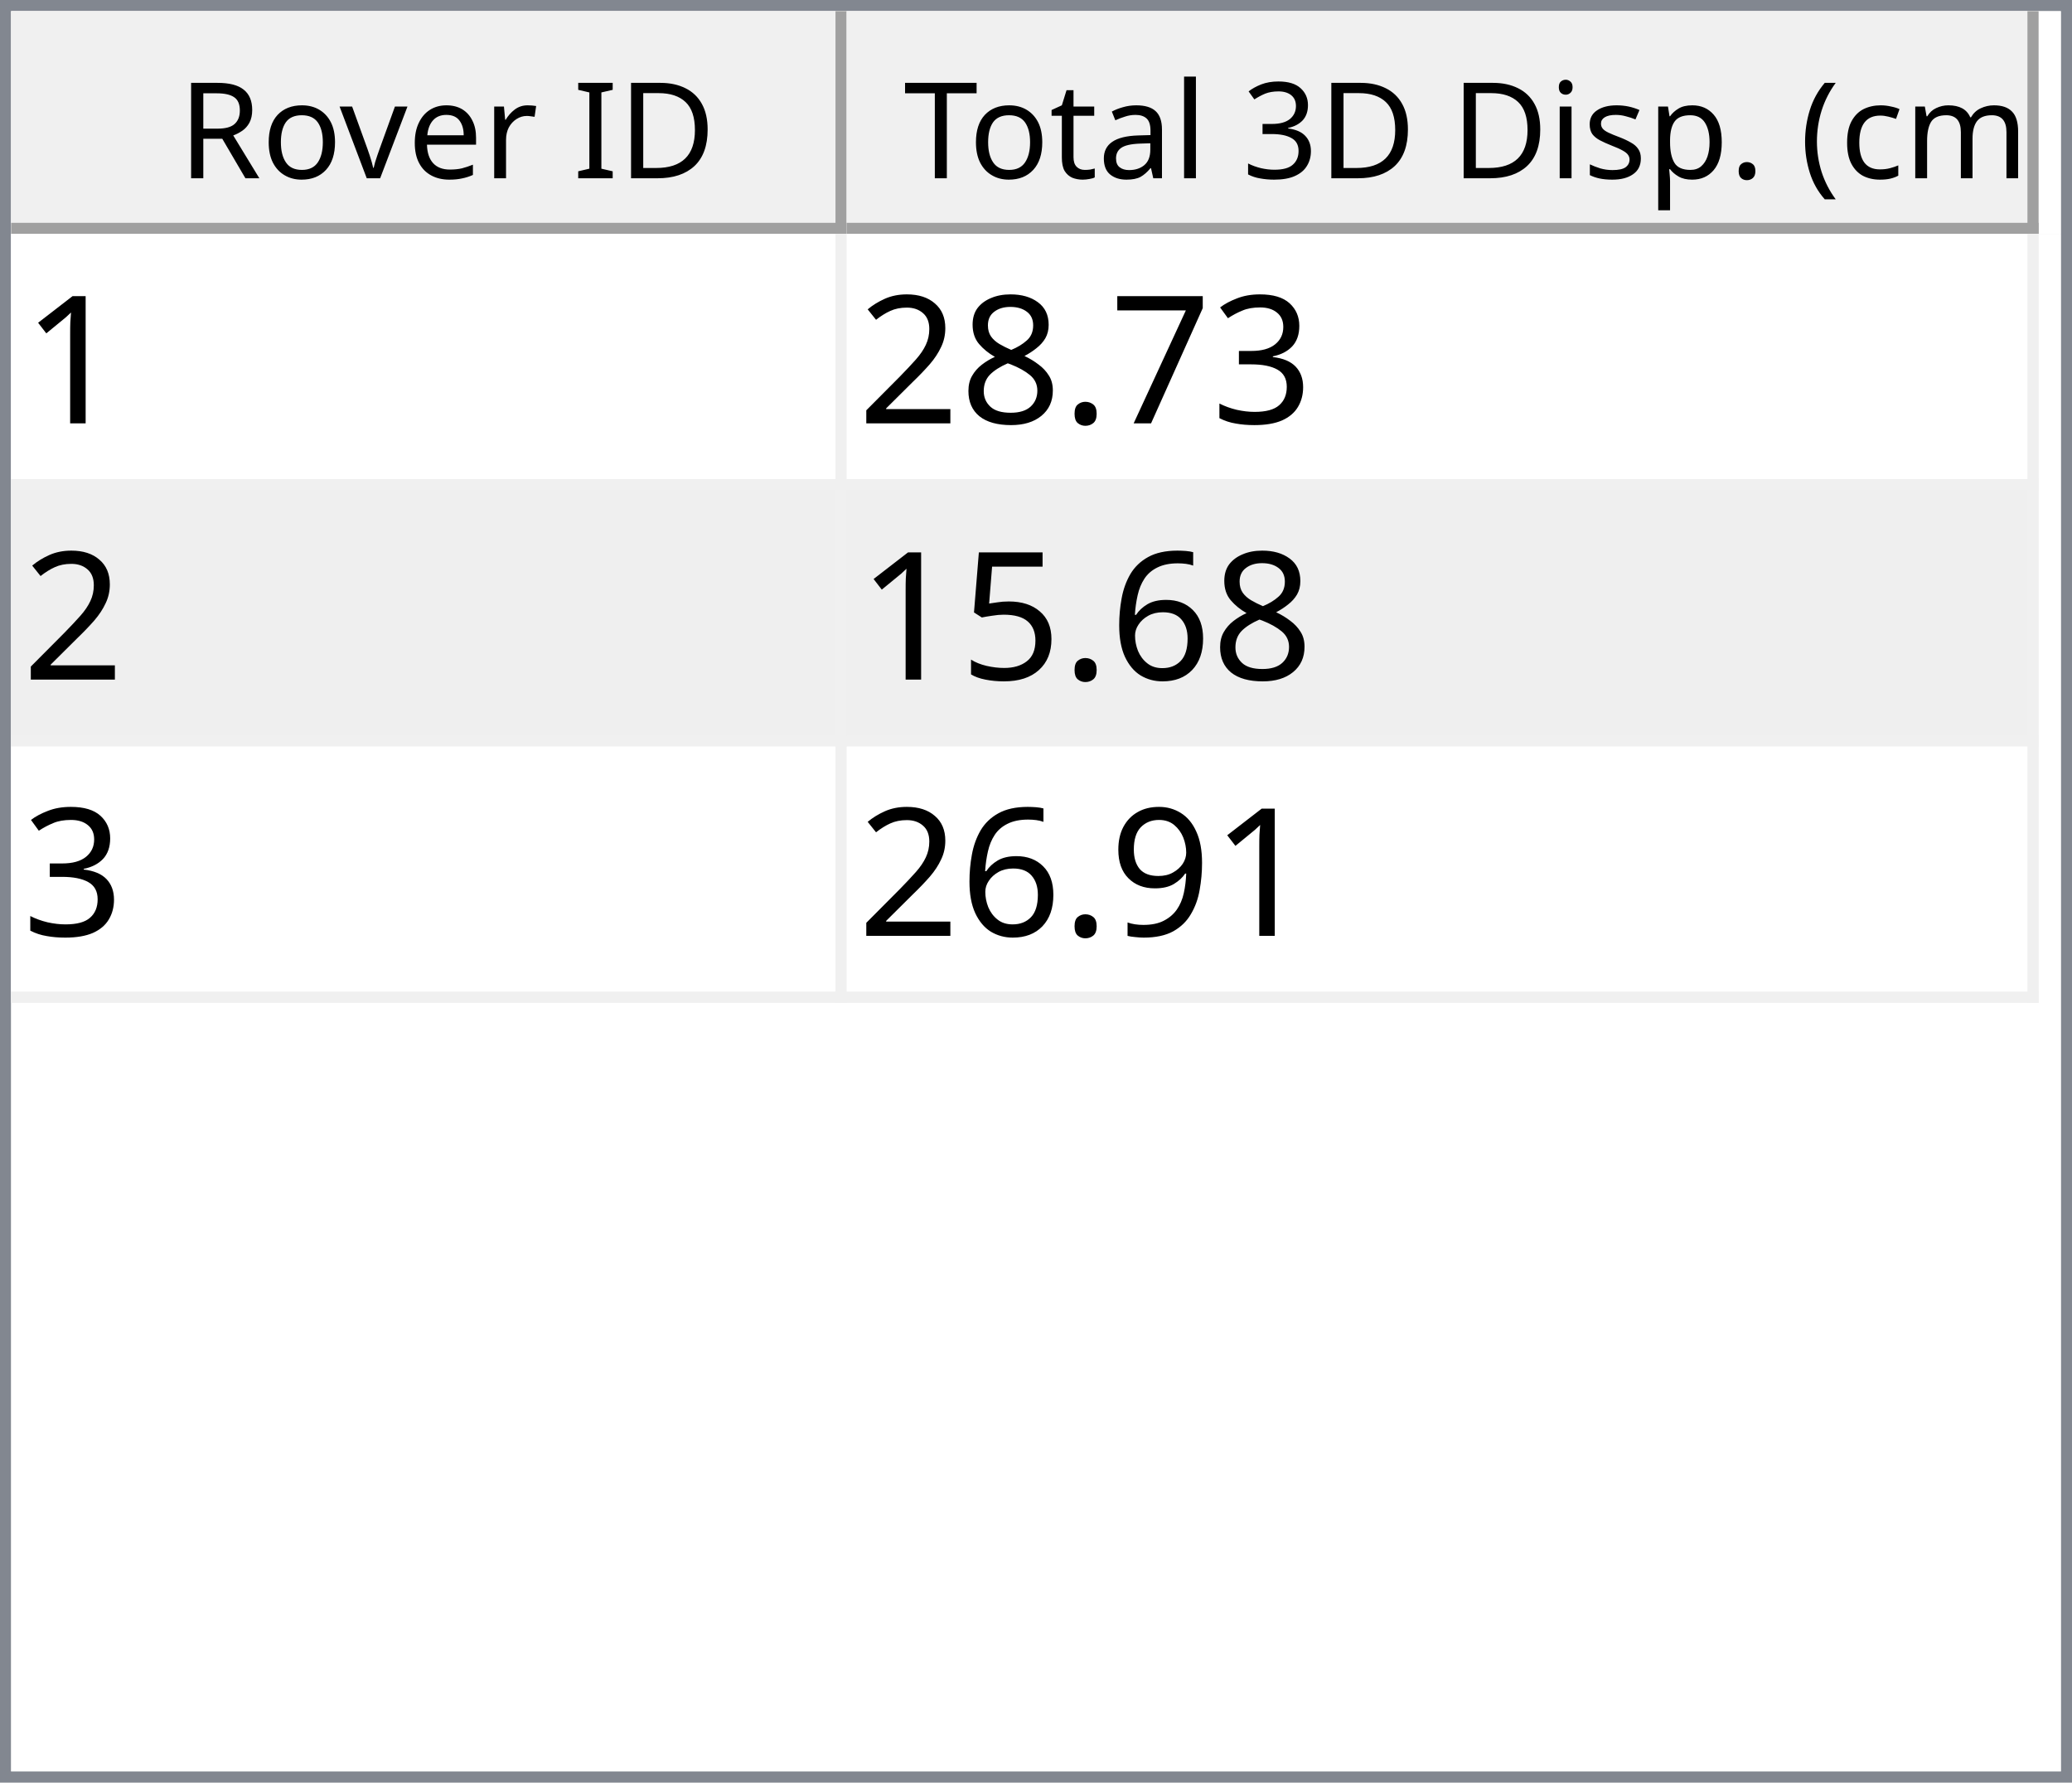
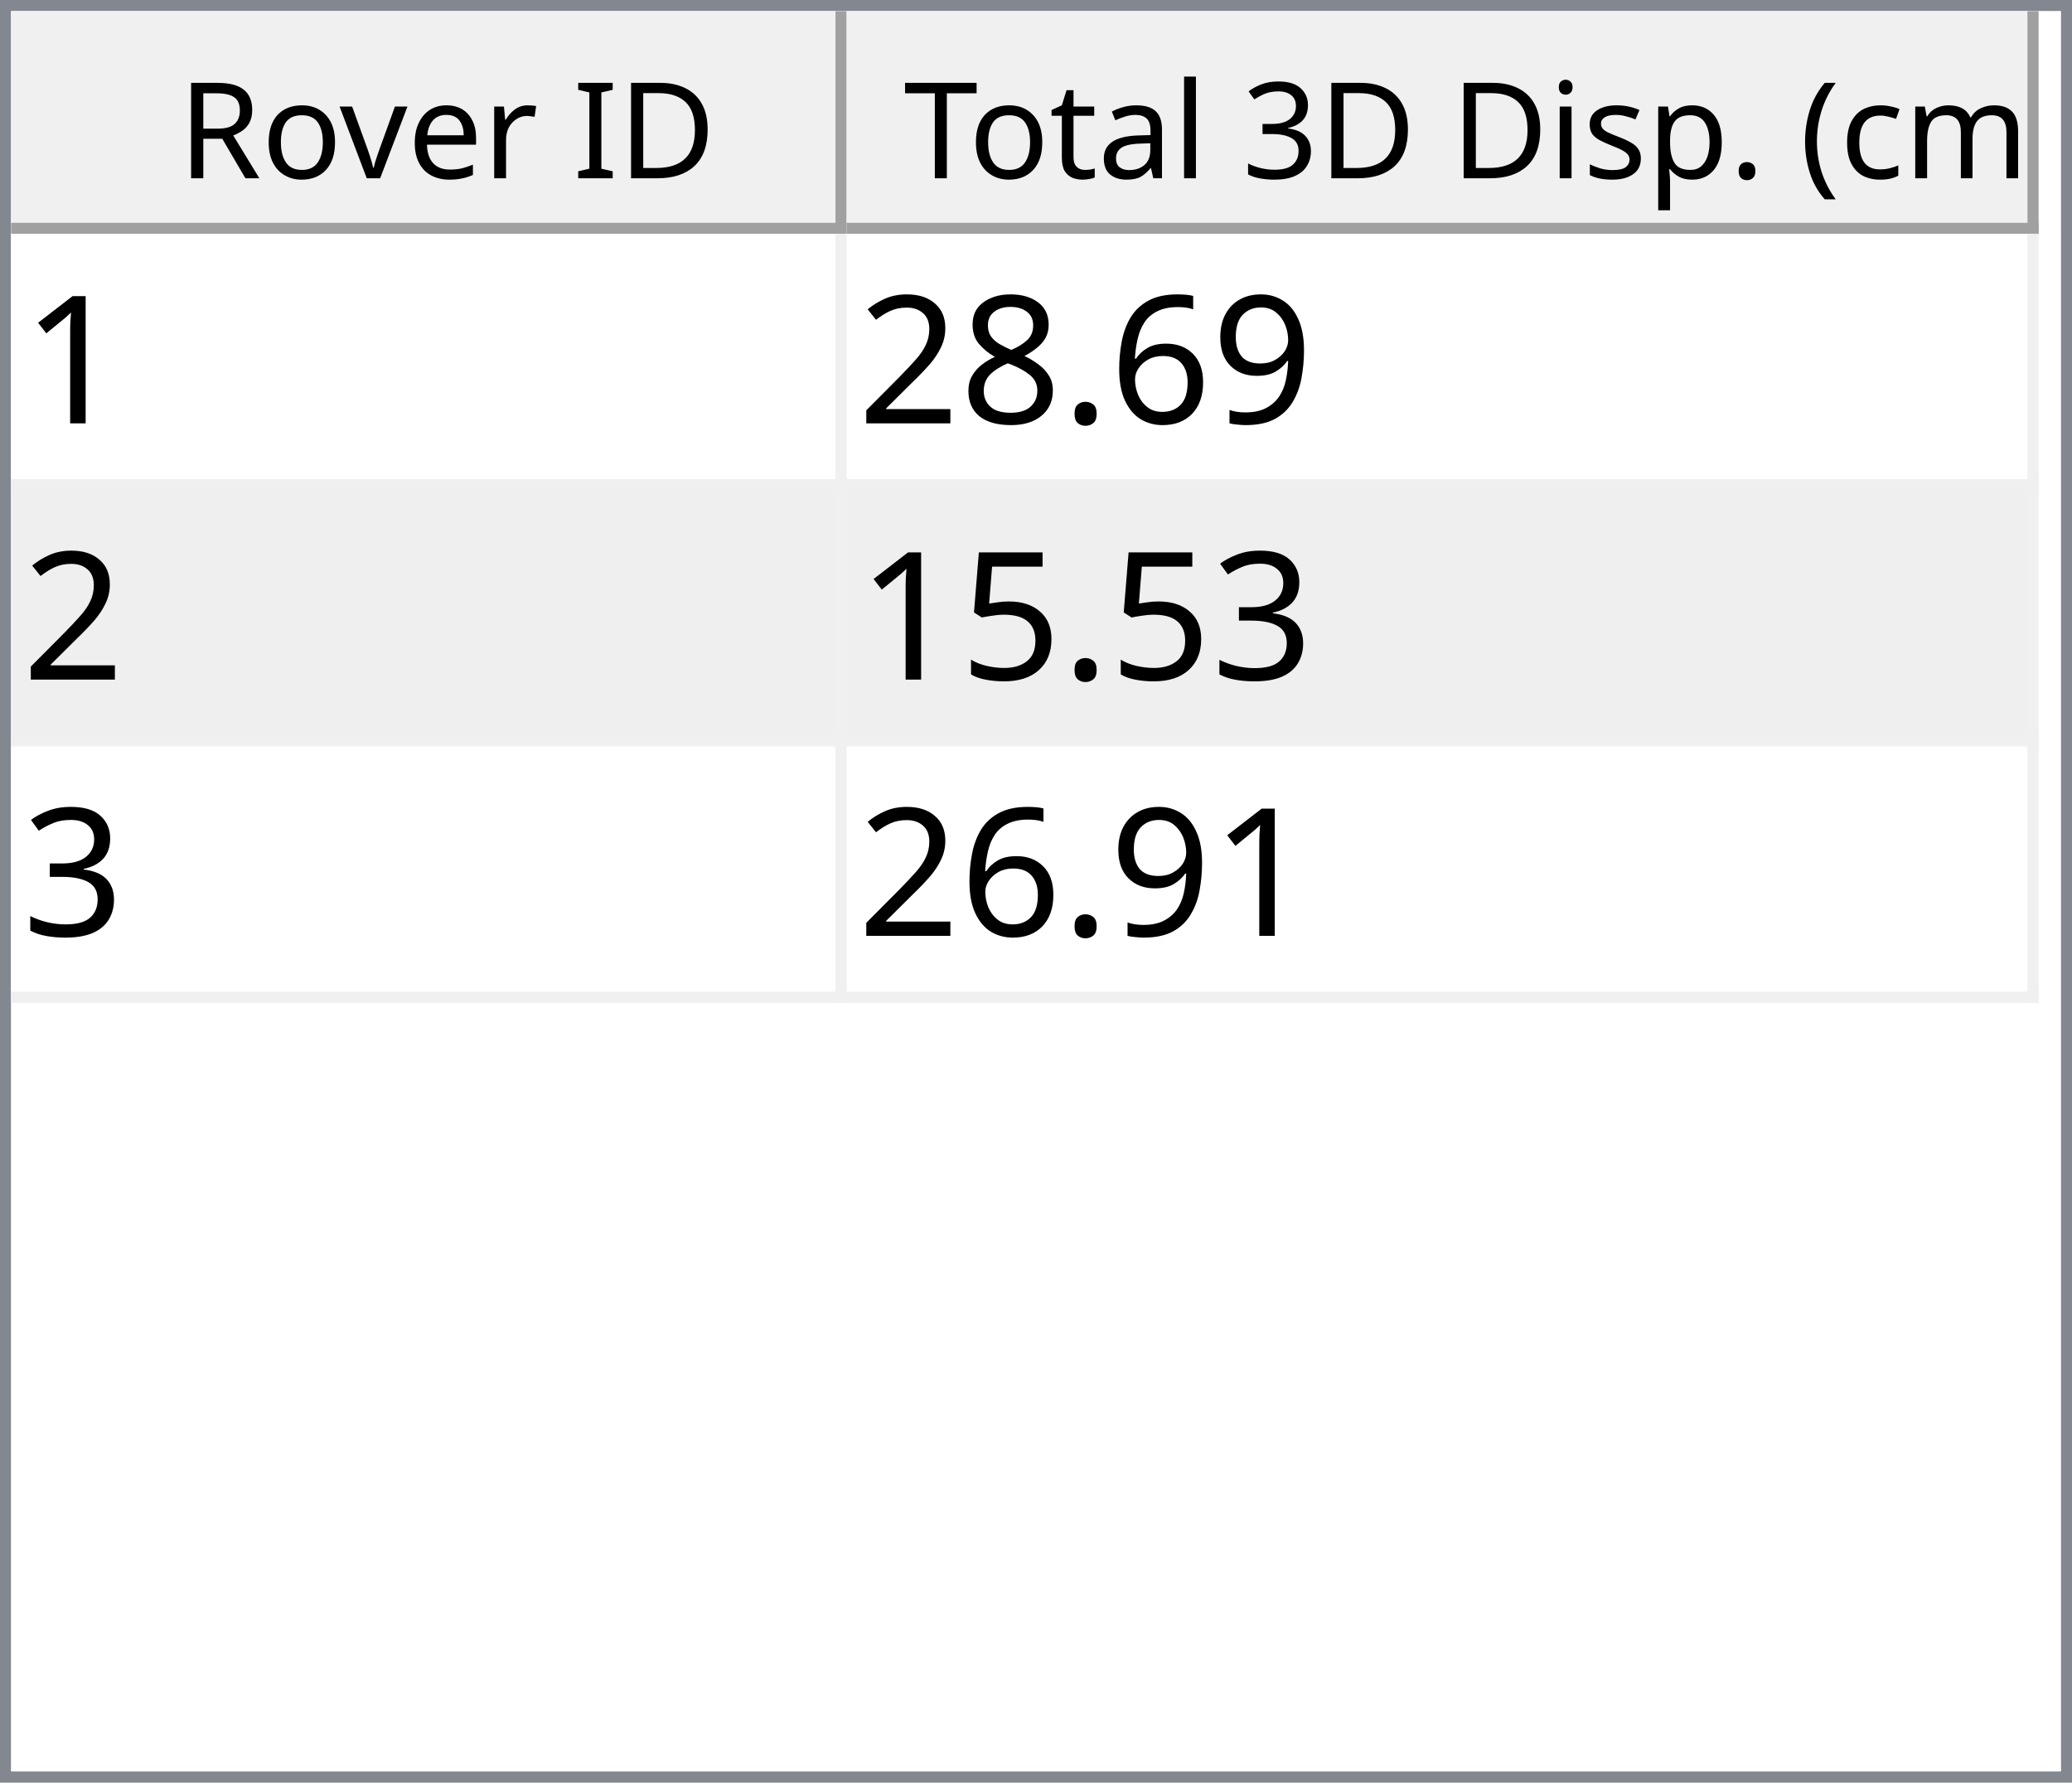
<svg xmlns="http://www.w3.org/2000/svg" style="fill-opacity:1; color-rendering:auto; color-interpolation:auto; text-rendering:auto; stroke:black; stroke-linecap:square; stroke-miterlimit:10; shape-rendering:auto; stroke-opacity:1; fill:black; stroke-dasharray:none; font-weight:normal; stroke-width:1; font-family:'Dialog'; font-style:normal; stroke-linejoin:miter; font-size:12px; stroke-dashoffset:0; image-rendering:auto;" width="186" height="160">
  <defs id="genericDefs" />
  <g>
    <defs id="defs1">
      <clipPath clipPathUnits="userSpaceOnUse" id="clipPath1">
        <path d="M0 0 L186 0 L186 160 L0 160 L0 0 Z" />
      </clipPath>
      <clipPath clipPathUnits="userSpaceOnUse" id="clipPath2">
        <path d="M0 0 L0 160 L186 160 L186 0 Z" />
      </clipPath>
      <clipPath clipPathUnits="userSpaceOnUse" id="clipPath3">
        <path d="M0 0 L0 20 L184 20 L184 0 Z" />
      </clipPath>
      <clipPath clipPathUnits="userSpaceOnUse" id="clipPath4">
        <path d="M0 0 L0 20 L75 20 L75 0 Z" />
      </clipPath>
      <clipPath clipPathUnits="userSpaceOnUse" id="clipPath5">
        <path d="M1 1 L1 19 L74 19 L74 1 Z" />
      </clipPath>
      <clipPath clipPathUnits="userSpaceOnUse" id="clipPath6">
        <path d="M0 0 L0 18 L73 18 L73 0 Z" />
      </clipPath>
      <clipPath clipPathUnits="userSpaceOnUse" id="clipPath7">
        <path d="M-0.5 -0.5 L-0.5 19.5 L74.5 19.5 L74.5 -0.5 Z" />
      </clipPath>
      <clipPath clipPathUnits="userSpaceOnUse" id="clipPath8">
        <path d="M0 0 L0 20 L107 20 L107 0 Z" />
      </clipPath>
      <clipPath clipPathUnits="userSpaceOnUse" id="clipPath9">
        <path d="M1 1 L1 19 L106 19 L106 1 Z" />
      </clipPath>
      <clipPath clipPathUnits="userSpaceOnUse" id="clipPath10">
        <path d="M0 0 L0 18 L105 18 L105 0 Z" />
      </clipPath>
      <clipPath clipPathUnits="userSpaceOnUse" id="clipPath11">
        <path d="M-0.5 -0.5 L-0.5 19.5 L106.5 19.5 L106.5 -0.5 Z" />
      </clipPath>
      <clipPath clipPathUnits="userSpaceOnUse" id="clipPath12">
        <path d="M0 0 L0 138 L184 138 L184 0 Z" />
      </clipPath>
      <clipPath clipPathUnits="userSpaceOnUse" id="clipPath13">
        <path d="M0 0 L0 69 L182 69 L182 0 Z" />
      </clipPath>
      <clipPath clipPathUnits="userSpaceOnUse" id="clipPath14">
        <path d="M-0.5 -0.5 L-0.5 68.5 L181.5 68.5 L181.5 -0.5 Z" />
      </clipPath>
      <clipPath clipPathUnits="userSpaceOnUse" id="clipPath15">
        <path d="M0 0 L0 22 L74 22 L74 0 Z" />
      </clipPath>
      <clipPath clipPathUnits="userSpaceOnUse" id="clipPath16">
        <path d="M0 0 L0 22 L106 22 L106 0 Z" />
      </clipPath>
      <font horiz-adv-x="64.551" id="font1">
        <font-face ascent="107.91" descent="25.098" units-per-em="100" style="font-style:normal; font-family:Segoe UI; font-weight:normal;" />
        <missing-glyph horiz-adv-x="64.551" d="M8.109 0 L8.109 68.266 L56.453 68.266 L56.453 0 L8.109 0 ZM15.328 7.234 L49.219 7.234 L49.219 61.031 L15.328 61.031 L15.328 7.234 Z" />
        <glyph unicode="D" horiz-adv-x="70.117" d="M9.188 0 L9.188 70.016 L28.516 70.016 Q65.531 70.016 65.531 35.891 Q65.531 19.672 55.25 9.836 Q44.969 0 27.734 0 L9.188 0 ZM17.391 62.594 L17.391 7.422 L27.828 7.422 Q41.609 7.422 49.273 14.797 Q56.938 22.172 56.938 35.688 Q56.938 62.594 28.328 62.594 L17.391 62.594 Z" />
        <glyph unicode="I" horiz-adv-x="26.611" d="M17.391 0 L9.188 0 L9.188 70.016 L17.391 70.016 L17.391 0 Z" />
        <glyph unicode=" " horiz-adv-x="27.393" d="" />
        <glyph unicode="r" horiz-adv-x="34.766" d="M34.188 41.891 Q32.078 43.5 28.125 43.5 Q23 43.5 19.555 38.672 Q16.109 33.844 16.109 25.484 L16.109 0 L8.109 0 L8.109 50 L16.109 50 L16.109 39.703 L16.312 39.703 Q18.016 44.969 21.531 47.922 Q25.047 50.875 29.391 50.875 Q32.516 50.875 34.188 50.203 L34.188 41.891 Z" />
        <glyph unicode="e" horiz-adv-x="52.295" d="M48.297 23 L12.984 23 Q13.188 14.656 17.484 10.109 Q21.781 5.562 29.297 5.562 Q37.75 5.562 44.828 11.141 L44.828 3.609 Q38.234 -1.172 27.391 -1.172 Q16.797 -1.172 10.742 5.641 Q4.688 12.453 4.688 24.812 Q4.688 36.469 11.305 43.82 Q17.922 51.172 27.734 51.172 Q37.547 51.172 42.922 44.828 Q48.297 38.484 48.297 27.203 L48.297 23 ZM40.094 29.781 Q40.047 36.719 36.75 40.578 Q33.453 44.438 27.594 44.438 Q21.922 44.438 17.969 40.383 Q14.016 36.328 13.094 29.781 L40.094 29.781 Z" />
        <glyph unicode="v" horiz-adv-x="47.9" d="M47.406 50 L27.484 0 L19.625 0 L0.688 50 L9.469 50 L22.172 13.672 Q23.578 9.672 23.922 6.688 L24.125 6.688 Q24.609 10.453 25.688 13.484 L38.969 50 L47.406 50 Z" />
        <glyph unicode="o" horiz-adv-x="58.594" d="M29 -1.172 Q17.922 -1.172 11.305 5.836 Q4.688 12.844 4.688 24.422 Q4.688 37.016 11.57 44.094 Q18.453 51.172 30.172 51.172 Q41.359 51.172 47.633 44.289 Q53.906 37.406 53.906 25.203 Q53.906 13.234 47.141 6.031 Q40.375 -1.172 29 -1.172 ZM29.594 44.438 Q21.875 44.438 17.383 39.188 Q12.891 33.938 12.891 24.703 Q12.891 15.828 17.43 10.695 Q21.969 5.562 29.594 5.562 Q37.359 5.562 41.531 10.594 Q45.703 15.625 45.703 24.906 Q45.703 34.281 41.531 39.359 Q37.359 44.438 29.594 44.438 Z" />
        <glyph unicode="R" horiz-adv-x="59.814" d="M59.375 0 L49.609 0 L37.891 19.625 Q36.281 22.359 34.766 24.289 Q33.25 26.219 31.664 27.438 Q30.078 28.656 28.25 29.219 Q26.422 29.781 24.125 29.781 L17.391 29.781 L17.391 0 L9.188 0 L9.188 70.016 L30.078 70.016 Q34.672 70.016 38.555 68.867 Q42.438 67.719 45.289 65.375 Q48.141 63.031 49.758 59.547 Q51.375 56.062 51.375 51.375 Q51.375 47.703 50.273 44.656 Q49.172 41.609 47.148 39.211 Q45.125 36.812 42.266 35.133 Q39.406 33.453 35.844 32.516 L35.844 32.328 Q37.594 31.547 38.891 30.547 Q40.188 29.547 41.359 28.18 Q42.531 26.812 43.68 25.078 Q44.828 23.344 46.234 21.047 L59.375 0 ZM17.391 62.594 L17.391 37.203 L28.516 37.203 Q31.594 37.203 34.203 38.133 Q36.812 39.062 38.719 40.797 Q40.625 42.531 41.703 45.047 Q42.781 47.562 42.781 50.688 Q42.781 56.297 39.141 59.445 Q35.5 62.594 28.609 62.594 L17.391 62.594 Z" />
        <glyph unicode=")" horiz-adv-x="30.176" d="M8.297 -15.922 L1.172 -15.922 Q16.406 2.344 16.406 26.812 Q16.406 51.469 1.078 70.016 L8.297 70.016 Q23.531 52.156 23.531 26.703 Q23.531 1.375 8.297 -15.922 Z" />
        <glyph unicode="m" horiz-adv-x="86.133" d="M79.109 0 L71.094 0 L71.094 28.719 Q71.094 37.016 68.531 40.727 Q65.969 44.438 59.906 44.438 Q54.781 44.438 51.195 39.75 Q47.609 35.062 47.609 28.516 L47.609 0 L39.594 0 L39.594 29.688 Q39.594 44.438 28.219 44.438 Q22.953 44.438 19.531 40.016 Q16.109 35.594 16.109 28.516 L16.109 0 L8.109 0 L8.109 50 L16.109 50 L16.109 42.094 L16.312 42.094 Q21.625 51.172 31.844 51.172 Q36.969 51.172 40.773 48.312 Q44.578 45.453 46 40.828 Q51.562 51.172 62.594 51.172 Q79.109 51.172 79.109 30.812 L79.109 0 Z" />
        <glyph unicode="c" horiz-adv-x="46.191" d="M42.188 2.297 Q36.422 -1.172 28.516 -1.172 Q17.828 -1.172 11.258 5.789 Q4.688 12.75 4.688 23.828 Q4.688 36.188 11.766 43.68 Q18.844 51.172 30.672 51.172 Q37.25 51.172 42.281 48.734 L42.281 40.531 Q36.719 44.438 30.375 44.438 Q22.703 44.438 17.797 38.945 Q12.891 33.453 12.891 24.516 Q12.891 15.719 17.508 10.641 Q22.125 5.562 29.891 5.562 Q36.422 5.562 42.188 9.906 L42.188 2.297 Z" />
        <glyph unicode="(" horiz-adv-x="30.176" d="M29.109 -15.922 L21.969 -15.922 Q6.844 1.375 6.844 26.703 Q6.844 52.156 21.969 70.016 L29.203 70.016 Q13.875 51.469 13.875 26.812 Q13.875 2.344 29.109 -15.922 Z" />
        <glyph unicode="." horiz-adv-x="21.68" d="M10.891 -1.078 Q8.641 -1.078 7.055 0.539 Q5.469 2.156 5.469 4.391 Q5.469 6.641 7.055 8.273 Q8.641 9.906 10.891 9.906 Q13.188 9.906 14.797 8.273 Q16.406 6.641 16.406 4.391 Q16.406 2.156 14.797 0.539 Q13.188 -1.078 10.891 -1.078 Z" />
        <glyph unicode="p" horiz-adv-x="58.789" d="M16.312 7.234 L16.109 7.234 L16.109 -23 L8.109 -23 L8.109 50 L16.109 50 L16.109 41.219 L16.312 41.219 Q22.219 51.172 33.594 51.172 Q43.266 51.172 48.688 44.461 Q54.109 37.75 54.109 26.469 Q54.109 13.922 48 6.375 Q41.891 -1.172 31.297 -1.172 Q21.578 -1.172 16.312 7.234 ZM16.109 27.391 L16.109 20.406 Q16.109 14.203 20.141 9.883 Q24.172 5.562 30.375 5.562 Q37.641 5.562 41.773 11.133 Q45.906 16.703 45.906 26.609 Q45.906 34.969 42.047 39.703 Q38.188 44.438 31.594 44.438 Q24.609 44.438 20.359 39.578 Q16.109 34.719 16.109 27.391 Z" />
        <glyph unicode="s" horiz-adv-x="42.432" d="M5.078 1.812 L5.078 10.406 Q11.625 5.562 19.484 5.562 Q30.031 5.562 30.031 12.594 Q30.031 14.594 29.125 15.992 Q28.219 17.391 26.68 18.461 Q25.141 19.531 23.07 20.383 Q21 21.234 18.609 22.172 Q15.281 23.484 12.766 24.828 Q10.25 26.172 8.57 27.859 Q6.891 29.547 6.031 31.695 Q5.172 33.844 5.172 36.719 Q5.172 40.234 6.789 42.945 Q8.406 45.656 11.086 47.484 Q13.766 49.312 17.211 50.242 Q20.656 51.172 24.312 51.172 Q30.812 51.172 35.938 48.922 L35.938 40.828 Q30.422 44.438 23.25 44.438 Q21 44.438 19.195 43.922 Q17.391 43.406 16.094 42.477 Q14.797 41.547 14.086 40.258 Q13.375 38.969 13.375 37.406 Q13.375 35.453 14.086 34.133 Q14.797 32.812 16.164 31.789 Q17.531 30.766 19.484 29.938 Q21.438 29.109 23.922 28.125 Q27.25 26.859 29.883 25.516 Q32.516 24.172 34.375 22.484 Q36.234 20.797 37.234 18.602 Q38.234 16.406 38.234 13.375 Q38.234 9.672 36.602 6.938 Q34.969 4.203 32.234 2.398 Q29.5 0.594 25.93 -0.289 Q22.359 -1.172 18.453 -1.172 Q10.75 -1.172 5.078 1.812 Z" />
        <glyph unicode="i" horiz-adv-x="24.219" d="M12.203 62.703 Q10.062 62.703 8.547 64.164 Q7.031 65.625 7.031 67.875 Q7.031 70.125 8.547 71.609 Q10.062 73.094 12.203 73.094 Q14.406 73.094 15.945 71.609 Q17.484 70.125 17.484 67.875 Q17.484 65.719 15.945 64.211 Q14.406 62.703 12.203 62.703 ZM16.109 0 L8.109 0 L8.109 50 L16.109 50 L16.109 0 Z" />
        <glyph unicode="3" horiz-adv-x="53.906" d="M46.531 19.828 Q46.531 15.094 44.75 11.211 Q42.969 7.328 39.719 4.57 Q36.469 1.812 31.93 0.297 Q27.391 -1.219 21.922 -1.219 Q11.922 -1.219 6 2.594 L6 11.188 Q13.094 5.609 22.219 5.609 Q25.875 5.609 28.828 6.539 Q31.781 7.469 33.906 9.227 Q36.031 10.984 37.18 13.477 Q38.328 15.969 38.328 19.094 Q38.328 32.812 18.797 32.812 L12.984 32.812 L12.984 39.594 L18.5 39.594 Q35.797 39.594 35.797 52.484 Q35.797 64.406 22.609 64.406 Q15.188 64.406 8.688 59.422 L8.688 67.188 Q15.375 71.188 24.609 71.188 Q29 71.188 32.57 69.969 Q36.141 68.75 38.68 66.555 Q41.219 64.359 42.609 61.281 Q44 58.203 44 54.5 Q44 40.672 30.031 36.719 L30.031 36.531 Q33.594 36.141 36.625 34.797 Q39.656 33.453 41.852 31.305 Q44.047 29.156 45.289 26.25 Q46.531 23.344 46.531 19.828 Z" />
        <glyph unicode="l" horiz-adv-x="24.219" d="M16.109 0 L8.109 0 L8.109 74.031 L16.109 74.031 L16.109 0 Z" />
        <glyph unicode="a" horiz-adv-x="50.879" d="M43.891 0 L35.891 0 L35.891 7.812 L35.688 7.812 Q30.469 -1.172 20.312 -1.172 Q12.844 -1.172 8.617 2.781 Q4.391 6.734 4.391 13.281 Q4.391 27.297 20.906 29.594 L35.891 31.688 Q35.891 44.438 25.594 44.438 Q16.547 44.438 9.281 38.281 L9.281 46.484 Q16.656 51.172 26.266 51.172 Q43.891 51.172 43.891 32.516 L43.891 0 ZM35.891 25.297 L23.828 23.641 Q18.266 22.859 15.43 20.875 Q12.594 18.891 12.594 13.875 Q12.594 10.203 15.211 7.883 Q17.828 5.562 22.172 5.562 Q28.125 5.562 32.008 9.742 Q35.891 13.922 35.891 20.312 L35.891 25.297 Z" />
        <glyph unicode="t" horiz-adv-x="33.887" d="M31.297 0.484 Q28.469 -1.078 23.828 -1.078 Q10.688 -1.078 10.688 13.578 L10.688 43.172 L2.094 43.172 L2.094 50 L10.688 50 L10.688 62.203 L18.703 64.797 L18.703 50 L31.297 50 L31.297 43.172 L18.703 43.172 L18.703 14.984 Q18.703 9.969 20.414 7.82 Q22.125 5.672 26.078 5.672 Q29.109 5.672 31.297 7.328 L31.297 0.484 Z" />
        <glyph unicode="T" horiz-adv-x="52.393" d="M50.594 62.594 L30.375 62.594 L30.375 0 L22.172 0 L22.172 62.594 L2 62.594 L2 70.016 L50.594 70.016 L50.594 62.594 Z" />
      </font>
      <font horiz-adv-x="75.0" id="font2">
        <font-face ascent="100.537" descent="21.973" units-per-em="100" style="font-style:normal; font-family:sans-serif; font-weight:normal;" />
        <missing-glyph horiz-adv-x="75.0" d="M12.5 0 L12.5 62.5 L62.5 62.5 L62.5 0 L12.5 0 ZM14.062 1.562 L60.938 1.562 L60.938 60.938 L14.062 60.938 L14.062 1.562 Z" />
        <glyph unicode="1" horiz-adv-x="55.615" d="M37.25 0 L28.469 0 L28.469 56 Q25.297 52.984 20.141 49.953 Q14.984 46.922 10.891 45.406 L10.891 53.906 Q18.266 57.375 23.781 62.305 Q29.297 67.234 31.594 71.875 L37.25 71.875 L37.25 0 Z" />
-         <glyph unicode="3" horiz-adv-x="55.615" d="M4.203 18.891 L12.984 20.062 Q14.5 12.594 18.141 9.297 Q21.781 6 27 6 Q33.203 6 37.477 10.297 Q41.75 14.594 41.75 20.953 Q41.75 27 37.797 30.93 Q33.844 34.859 27.734 34.859 Q25.25 34.859 21.531 33.891 L22.516 41.609 Q23.391 41.5 23.922 41.5 Q29.547 41.5 34.039 44.43 Q38.531 47.359 38.531 53.469 Q38.531 58.297 35.258 61.477 Q31.984 64.656 26.812 64.656 Q21.688 64.656 18.266 61.43 Q14.844 58.203 13.875 51.766 L5.078 53.328 Q6.688 62.156 12.398 67.016 Q18.109 71.875 26.609 71.875 Q32.469 71.875 37.398 69.359 Q42.328 66.844 44.945 62.5 Q47.562 58.156 47.562 53.266 Q47.562 48.641 45.07 44.828 Q42.578 41.016 37.703 38.766 Q44.047 37.312 47.562 32.695 Q51.078 28.078 51.078 21.141 Q51.078 11.766 44.242 5.25 Q37.406 -1.266 26.953 -1.266 Q17.531 -1.266 11.305 4.352 Q5.078 9.969 4.203 18.891 Z" />
-         <glyph unicode="7" horiz-adv-x="55.615" d="M4.734 62.203 L4.734 70.656 L51.078 70.656 L51.078 63.812 Q44.234 56.547 37.523 44.484 Q30.812 32.422 27.156 19.672 Q24.516 10.688 23.781 0 L14.75 0 Q14.891 8.453 18.062 20.414 Q21.234 32.375 27.172 43.484 Q33.109 54.594 39.797 62.203 L4.734 62.203 Z" />
+         <glyph unicode="9" horiz-adv-x="55.615" d="M5.469 16.547 L13.922 17.328 Q14.984 11.375 18.016 8.688 Q21.047 6 25.781 6 Q29.828 6 32.883 7.859 Q35.938 9.719 37.891 12.82 Q39.844 15.922 41.164 21.195 Q42.484 26.469 42.484 31.938 Q42.484 32.516 42.438 33.688 Q39.797 29.5 35.234 26.883 Q30.672 24.266 25.344 24.266 Q16.453 24.266 10.305 30.711 Q4.156 37.156 4.156 47.703 Q4.156 58.594 10.578 65.234 Q17 71.875 26.656 71.875 Q33.641 71.875 39.43 68.117 Q45.219 64.359 48.219 57.398 Q51.219 50.438 51.219 37.25 Q51.219 23.531 48.242 15.406 Q45.266 7.281 39.383 3.031 Q33.5 -1.219 25.594 -1.219 Q17.188 -1.219 11.867 3.445 Q6.547 8.109 5.469 16.547 ZM41.453 48.141 Q41.453 55.719 37.43 60.156 Q33.406 64.594 27.734 64.594 Q21.875 64.594 17.531 59.812 Q13.188 55.031 13.188 47.406 Q13.188 40.578 17.312 36.305 Q21.438 32.031 27.484 32.031 Q33.594 32.031 37.523 36.305 Q41.453 40.578 41.453 48.141 Z" />
+         <glyph unicode="6" horiz-adv-x="55.615" d="M49.75 54.047 L41.016 53.375 Q39.844 58.547 37.703 60.891 Q34.125 64.656 28.906 64.656 Q24.703 64.656 21.531 62.312 Q17.391 59.281 14.992 53.469 Q12.594 47.656 12.5 36.922 Q15.672 41.75 20.266 44.094 Q24.859 46.438 29.891 46.438 Q38.672 46.438 44.852 39.969 Q51.031 33.5 51.031 23.25 Q51.031 16.5 48.125 10.719 Q45.219 4.938 40.141 1.859 Q35.062 -1.219 28.609 -1.219 Q17.625 -1.219 10.695 6.859 Q3.766 14.938 3.766 33.5 Q3.766 54.25 11.422 63.672 Q18.109 71.875 29.438 71.875 Q37.891 71.875 43.289 67.141 Q48.688 62.406 49.75 54.047 ZM13.875 23.188 Q13.875 18.656 15.797 14.508 Q17.719 10.359 21.188 8.18 Q24.656 6 28.469 6 Q34.031 6 38.039 10.492 Q42.047 14.984 42.047 22.703 Q42.047 30.125 38.086 34.398 Q34.125 38.672 28.125 38.672 Q22.172 38.672 18.023 34.398 Q13.875 30.125 13.875 23.188 Z" />
        <glyph unicode="." horiz-adv-x="27.783" d="M9.078 0 L9.078 10.016 L19.094 10.016 L19.094 0 L9.078 0 Z" />
        <glyph unicode="8" horiz-adv-x="55.615" d="M17.672 38.812 Q12.203 40.828 9.57 44.539 Q6.938 48.25 6.938 53.422 Q6.938 61.234 12.555 66.555 Q18.172 71.875 27.484 71.875 Q36.859 71.875 42.578 66.43 Q48.297 60.984 48.297 53.172 Q48.297 48.188 45.68 44.508 Q43.062 40.828 37.75 38.812 Q44.344 36.672 47.781 31.883 Q51.219 27.094 51.219 20.453 Q51.219 11.281 44.727 5.031 Q38.234 -1.219 27.641 -1.219 Q17.047 -1.219 10.547 5.055 Q4.047 11.328 4.047 20.703 Q4.047 27.688 7.594 32.398 Q11.141 37.109 17.672 38.812 ZM15.922 53.719 Q15.922 48.641 19.195 45.414 Q22.469 42.188 27.688 42.188 Q32.766 42.188 36.016 45.383 Q39.266 48.578 39.266 53.219 Q39.266 58.062 35.914 61.359 Q32.562 64.656 27.594 64.656 Q22.562 64.656 19.242 61.43 Q15.922 58.203 15.922 53.719 ZM13.094 20.656 Q13.094 16.891 14.875 13.375 Q16.656 9.859 20.172 7.93 Q23.688 6 27.734 6 Q34.031 6 38.133 10.055 Q42.234 14.109 42.234 20.359 Q42.234 26.703 38.016 30.859 Q33.797 35.016 27.438 35.016 Q21.234 35.016 17.164 30.914 Q13.094 26.812 13.094 20.656 Z" />
        <glyph unicode="2" horiz-adv-x="55.615" d="M50.344 8.453 L50.344 0 L3.031 0 Q2.938 3.172 4.047 6.109 Q5.859 10.938 9.836 15.625 Q13.812 20.312 21.344 26.469 Q33.016 36.031 37.117 41.625 Q41.219 47.219 41.219 52.203 Q41.219 57.422 37.477 61.008 Q33.734 64.594 27.734 64.594 Q21.391 64.594 17.578 60.789 Q13.766 56.984 13.719 50.25 L4.688 51.172 Q5.609 61.281 11.664 66.578 Q17.719 71.875 27.938 71.875 Q38.234 71.875 44.242 66.164 Q50.25 60.453 50.25 52 Q50.25 47.703 48.492 43.555 Q46.734 39.406 42.656 34.812 Q38.578 30.219 29.109 22.219 Q21.188 15.578 18.945 13.211 Q16.703 10.844 15.234 8.453 L50.344 8.453 Z" />
-         <glyph unicode="6" horiz-adv-x="55.615" d="M49.75 54.047 L41.016 53.375 Q39.844 58.547 37.703 60.891 Q34.125 64.656 28.906 64.656 Q24.703 64.656 21.531 62.312 Q17.391 59.281 14.992 53.469 Q12.594 47.656 12.5 36.922 Q15.672 41.75 20.266 44.094 Q24.859 46.438 29.891 46.438 Q38.672 46.438 44.852 39.969 Q51.031 33.5 51.031 23.25 Q51.031 16.5 48.125 10.719 Q45.219 4.938 40.141 1.859 Q35.062 -1.219 28.609 -1.219 Q17.625 -1.219 10.695 6.859 Q3.766 14.938 3.766 33.5 Q3.766 54.25 11.422 63.672 Q18.109 71.875 29.438 71.875 Q37.891 71.875 43.289 67.141 Q48.688 62.406 49.75 54.047 ZM13.875 23.188 Q13.875 18.656 15.797 14.508 Q17.719 10.359 21.188 8.18 Q24.656 6 28.469 6 Q34.031 6 38.039 10.492 Q42.047 14.984 42.047 22.703 Q42.047 30.125 38.086 34.398 Q34.125 38.672 28.125 38.672 Q22.172 38.672 18.023 34.398 Q13.875 30.125 13.875 23.188 Z" />
+         <glyph unicode="3" horiz-adv-x="55.615" d="M4.203 18.891 L12.984 20.062 Q14.5 12.594 18.141 9.297 Q21.781 6 27 6 Q33.203 6 37.477 10.297 Q41.75 14.594 41.75 20.953 Q41.75 27 37.797 30.93 Q33.844 34.859 27.734 34.859 Q25.25 34.859 21.531 33.891 L22.516 41.609 Q23.391 41.5 23.922 41.5 Q29.547 41.5 34.039 44.43 Q38.531 47.359 38.531 53.469 Q38.531 58.297 35.258 61.477 Q31.984 64.656 26.812 64.656 Q21.688 64.656 18.266 61.43 Q14.844 58.203 13.875 51.766 L5.078 53.328 Q6.688 62.156 12.398 67.016 Q18.109 71.875 26.609 71.875 Q32.469 71.875 37.398 69.359 Q42.328 66.844 44.945 62.5 Q47.562 58.156 47.562 53.266 Q47.562 48.641 45.07 44.828 Q42.578 41.016 37.703 38.766 Q44.047 37.312 47.562 32.695 Q51.078 28.078 51.078 21.141 Q51.078 11.766 44.242 5.25 Q37.406 -1.266 26.953 -1.266 Q17.531 -1.266 11.305 4.352 Q5.078 9.969 4.203 18.891 Z" />
        <glyph unicode="5" horiz-adv-x="55.615" d="M4.156 18.75 L13.375 19.531 Q14.406 12.797 18.141 9.398 Q21.875 6 27.156 6 Q33.5 6 37.891 10.789 Q42.281 15.578 42.281 23.484 Q42.281 31 38.062 35.352 Q33.844 39.703 27 39.703 Q22.75 39.703 19.336 37.773 Q15.922 35.844 13.969 32.766 L5.719 33.844 L12.641 70.609 L48.25 70.609 L48.25 62.203 L19.672 62.203 L15.828 42.969 Q22.266 47.469 29.344 47.469 Q38.719 47.469 45.164 40.969 Q51.609 34.469 51.609 24.266 Q51.609 14.547 45.953 7.469 Q39.062 -1.219 27.156 -1.219 Q17.391 -1.219 11.211 4.25 Q5.031 9.719 4.156 18.75 Z" />
-         <glyph unicode="9" horiz-adv-x="55.615" d="M5.469 16.547 L13.922 17.328 Q14.984 11.375 18.016 8.688 Q21.047 6 25.781 6 Q29.828 6 32.883 7.859 Q35.938 9.719 37.891 12.82 Q39.844 15.922 41.164 21.195 Q42.484 26.469 42.484 31.938 Q42.484 32.516 42.438 33.688 Q39.797 29.5 35.234 26.883 Q30.672 24.266 25.344 24.266 Q16.453 24.266 10.305 30.711 Q4.156 37.156 4.156 47.703 Q4.156 58.594 10.578 65.234 Q17 71.875 26.656 71.875 Q33.641 71.875 39.43 68.117 Q45.219 64.359 48.219 57.398 Q51.219 50.438 51.219 37.25 Q51.219 23.531 48.242 15.406 Q45.266 7.281 39.383 3.031 Q33.5 -1.219 25.594 -1.219 Q17.188 -1.219 11.867 3.445 Q6.547 8.109 5.469 16.547 ZM41.453 48.141 Q41.453 55.719 37.43 60.156 Q33.406 64.594 27.734 64.594 Q21.875 64.594 17.531 59.812 Q13.188 55.031 13.188 47.406 Q13.188 40.578 17.312 36.305 Q21.438 32.031 27.484 32.031 Q33.594 32.031 37.523 36.305 Q41.453 40.578 41.453 48.141 Z" />
      </font>
    </defs>
    <g style="fill:white; stroke:white;">
      <rect x="0" y="0" width="186" style="clip-path:url(#clipPath1); stroke:none;" height="160" />
    </g>
    <g style="fill:white; text-rendering:optimizeSpeed; color-rendering:optimizeSpeed; image-rendering:optimizeSpeed; shape-rendering:crispEdges; stroke:white; color-interpolation:sRGB;">
      <rect x="0" width="186" height="160" y="0" style="stroke:none;" />
      <path style="stroke:none;" d="M0 160 L186 160 L186 0 L0 0 Z" />
    </g>
    <g style="fill:rgb(240,240,240); font-family:'Segoe UI'; stroke:rgb(240,240,240);">
      <rect x="0" y="0" width="186" style="clip-path:url(#clipPath2); stroke:none;" height="160" />
    </g>
    <g style="fill:rgb(130,135,144); font-family:'Segoe UI'; stroke:rgb(130,135,144);">
      <path d="M0 0 L186 0 L186 160 L0 160 L0 0 ZM1 1 L185 1 L185 159 L1 159 L1 1 Z" style="fill-rule:evenodd; clip-path:url(#clipPath2); stroke:none;" />
    </g>
    <g style="fill:white; font-family:'Segoe UI'; stroke:white;" transform="translate(1,1)">
      <rect x="0" y="0" width="184" style="clip-path:url(#clipPath3); stroke:none;" height="20" />
    </g>
    <g style="fill:rgb(240,240,240); font-family:'Segoe UI'; stroke:rgb(240,240,240);" transform="translate(1,1)">
      <rect x="0" y="0" width="75" style="clip-path:url(#clipPath4); stroke:none;" height="20" />
    </g>
    <g style="font-family:'Segoe UI';" transform="translate(2,2)">
      <text x="14" xml:space="preserve" y="14" style="clip-path:url(#clipPath6); stroke:none;">Rover ID</text>
    </g>
    <g style="fill:rgb(160,160,160); font-family:'Segoe UI'; stroke:rgb(160,160,160); stroke-linejoin:bevel;" transform="translate(1.5,1.5)">
      <line x1="74" x2="74" y1="0" style="fill:none; clip-path:url(#clipPath7);" y2="19" />
    </g>
    <g style="fill:rgb(160,160,160); font-family:'Segoe UI'; stroke:rgb(160,160,160); stroke-linejoin:bevel;" transform="matrix(1,0,0,1,1,1) translate(0.5,0.5)">
      <line x1="0" x2="74" y1="19" style="fill:none; clip-path:url(#clipPath7);" y2="19" />
    </g>
    <g style="fill:rgb(240,240,240); font-family:'Segoe UI'; stroke:rgb(240,240,240);" transform="translate(76,1)">
      <rect x="0" y="0" width="107" style="clip-path:url(#clipPath8); stroke:none;" height="20" />
    </g>
    <g style="font-family:'Segoe UI';" transform="translate(77,2)">
      <text x="1" xml:space="preserve" y="14" style="clip-path:url(#clipPath10); stroke:none;"> Total 3D Disp. (cm)</text>
    </g>
    <g style="fill:rgb(160,160,160); font-family:'Segoe UI'; stroke:rgb(160,160,160); stroke-linejoin:bevel;" transform="translate(76.5,1.5)">
      <line x1="106" x2="106" y1="0" style="fill:none; clip-path:url(#clipPath11);" y2="19" />
    </g>
    <g style="fill:rgb(160,160,160); font-family:'Segoe UI'; stroke:rgb(160,160,160); stroke-linejoin:bevel;" transform="matrix(1,0,0,1,76,1) translate(0.5,0.5)">
      <line x1="0" x2="106" y1="19" style="fill:none; clip-path:url(#clipPath11);" y2="19" />
    </g>
    <g style="fill:white; font-family:'Segoe UI'; stroke:white;" transform="translate(1,21)">
      <rect x="0" y="0" width="184" style="clip-path:url(#clipPath12); stroke:none;" height="138" />
    </g>
    <g style="fill:rgb(240,240,240); font-size:16px; font-family:sans-serif; stroke:rgb(240,240,240);" transform="translate(1,21)">
      <rect x="0" y="0" width="182" style="clip-path:url(#clipPath13); stroke:none;" height="69" />
      <line transform="translate(0.5,0.5)" x1="0" x2="181" y1="22" style="clip-path:url(#clipPath14); fill:none; stroke-linejoin:bevel;" y2="22" />
    </g>
    <g transform="matrix(1,0,0,1,1,21) translate(0.5,0.5)" style="fill:rgb(240,240,240); font-size:16px; font-family:sans-serif; stroke:rgb(240,240,240); stroke-linejoin:bevel;">
      <line x1="0" x2="181" y1="45" style="fill:none; clip-path:url(#clipPath14);" y2="45" />
    </g>
    <g transform="matrix(1,0,0,1,1,21) translate(0.5,0.5)" style="fill:rgb(240,240,240); font-size:16px; font-family:sans-serif; stroke:rgb(240,240,240); stroke-linejoin:bevel;">
      <line x1="0" x2="181" y1="68" style="fill:none; clip-path:url(#clipPath14);" y2="68" />
    </g>
    <g transform="matrix(1,0,0,1,1,21) translate(0.5,0.5)" style="fill:rgb(240,240,240); font-size:16px; font-family:sans-serif; stroke:rgb(240,240,240); stroke-linejoin:bevel;">
      <line x1="74" x2="74" y1="0" style="fill:none; clip-path:url(#clipPath14);" y2="68" />
    </g>
    <g transform="matrix(1,0,0,1,1,21) translate(0.5,0.5)" style="fill:rgb(240,240,240); font-size:16px; font-family:sans-serif; stroke:rgb(240,240,240); stroke-linejoin:bevel;">
      <line x1="181" x2="181" y1="0" style="fill:none; clip-path:url(#clipPath14);" y2="68" />
    </g>
    <g style="fill:white; font-size:16px; font-family:sans-serif; stroke:white;" transform="matrix(1,0,0,1,1,21)">
      <rect x="0" y="0" width="74" style="clip-path:url(#clipPath15); stroke:none;" height="22" />
      <text x="1" y="17" style="fill:black; clip-path:url(#clipPath15); stroke:none;" xml:space="preserve">1</text>
    </g>
    <g style="fill:white; font-size:16px; font-family:sans-serif; stroke:white;" transform="matrix(1,0,0,1,1,21) translate(75,0)">
      <rect x="0" y="0" width="106" style="clip-path:url(#clipPath16); stroke:none;" height="22" />
-       <text x="1" y="17" style="fill:black; clip-path:url(#clipPath16); stroke:none;" xml:space="preserve">28.73</text>
+       <text x="1" y="17" style="fill:black; clip-path:url(#clipPath16); stroke:none;" xml:space="preserve">28.69</text>
    </g>
    <g style="fill:rgb(239,239,239); font-size:16px; font-family:sans-serif; stroke:rgb(239,239,239);" transform="matrix(1,0,0,1,1,21) translate(0,23)">
      <rect x="0" y="0" width="74" style="clip-path:url(#clipPath15); stroke:none;" height="22" />
      <text x="1" y="17" style="fill:black; clip-path:url(#clipPath15); stroke:none;" xml:space="preserve">2</text>
    </g>
    <g style="fill:rgb(239,239,239); font-size:16px; font-family:sans-serif; stroke:rgb(239,239,239);" transform="matrix(1,0,0,1,1,21) translate(75,23)">
      <rect x="0" y="0" width="106" style="clip-path:url(#clipPath16); stroke:none;" height="22" />
-       <text x="1" y="17" style="fill:black; clip-path:url(#clipPath16); stroke:none;" xml:space="preserve">15.68</text>
+       <text x="1" y="17" style="fill:black; clip-path:url(#clipPath16); stroke:none;" xml:space="preserve">15.53</text>
    </g>
    <g style="fill:white; font-size:16px; font-family:sans-serif; stroke:white;" transform="matrix(1,0,0,1,1,21) translate(0,46)">
      <rect x="0" y="0" width="74" style="clip-path:url(#clipPath15); stroke:none;" height="22" />
      <text x="1" y="17" style="fill:black; clip-path:url(#clipPath15); stroke:none;" xml:space="preserve">3</text>
    </g>
    <g style="fill:white; font-size:16px; font-family:sans-serif; stroke:white;" transform="matrix(1,0,0,1,1,21) translate(75,46)">
      <rect x="0" y="0" width="106" style="clip-path:url(#clipPath16); stroke:none;" height="22" />
      <text x="1" y="17" style="fill:black; clip-path:url(#clipPath16); stroke:none;" xml:space="preserve">26.91</text>
    </g>
  </g>
</svg>
